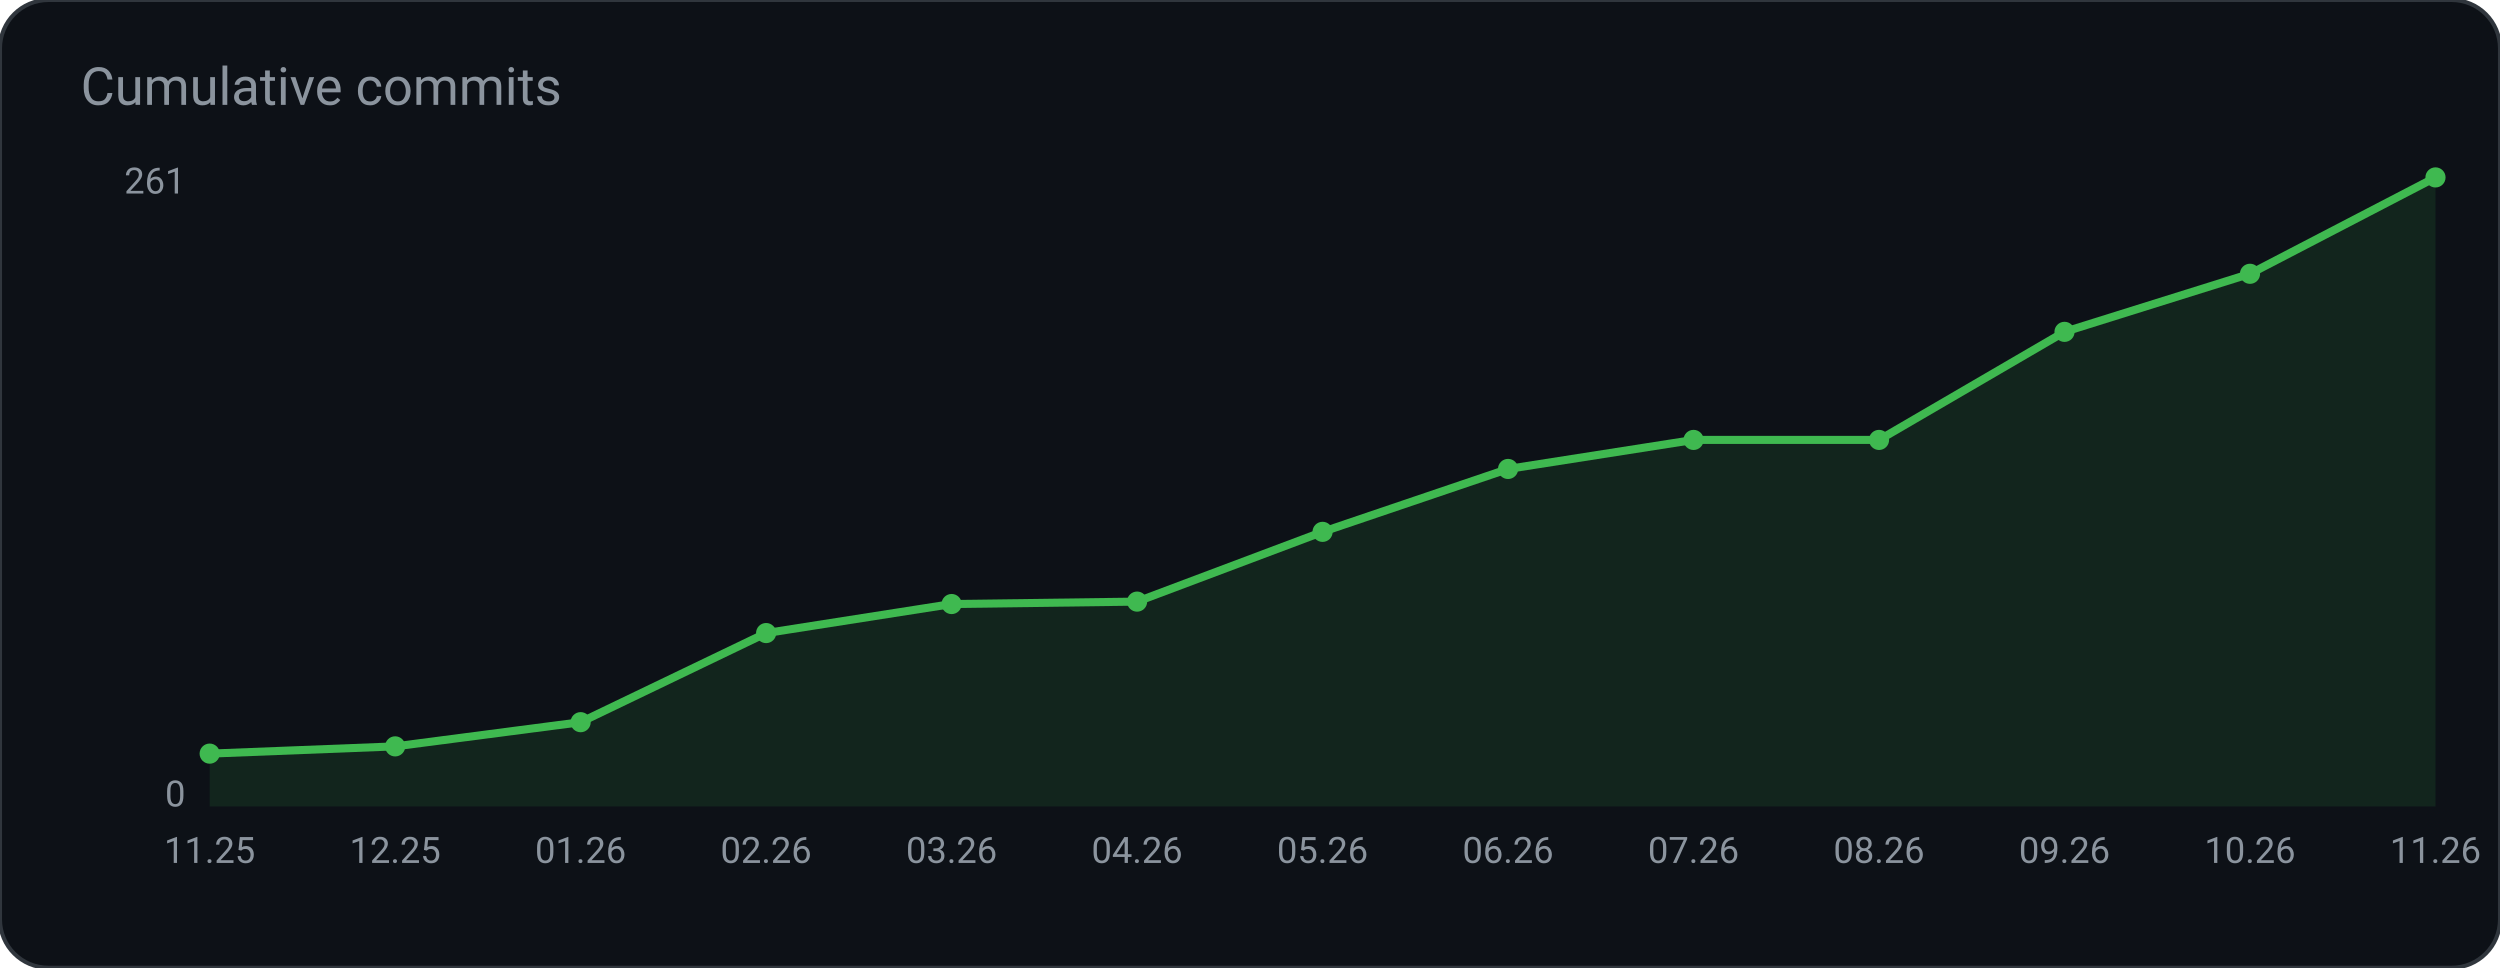
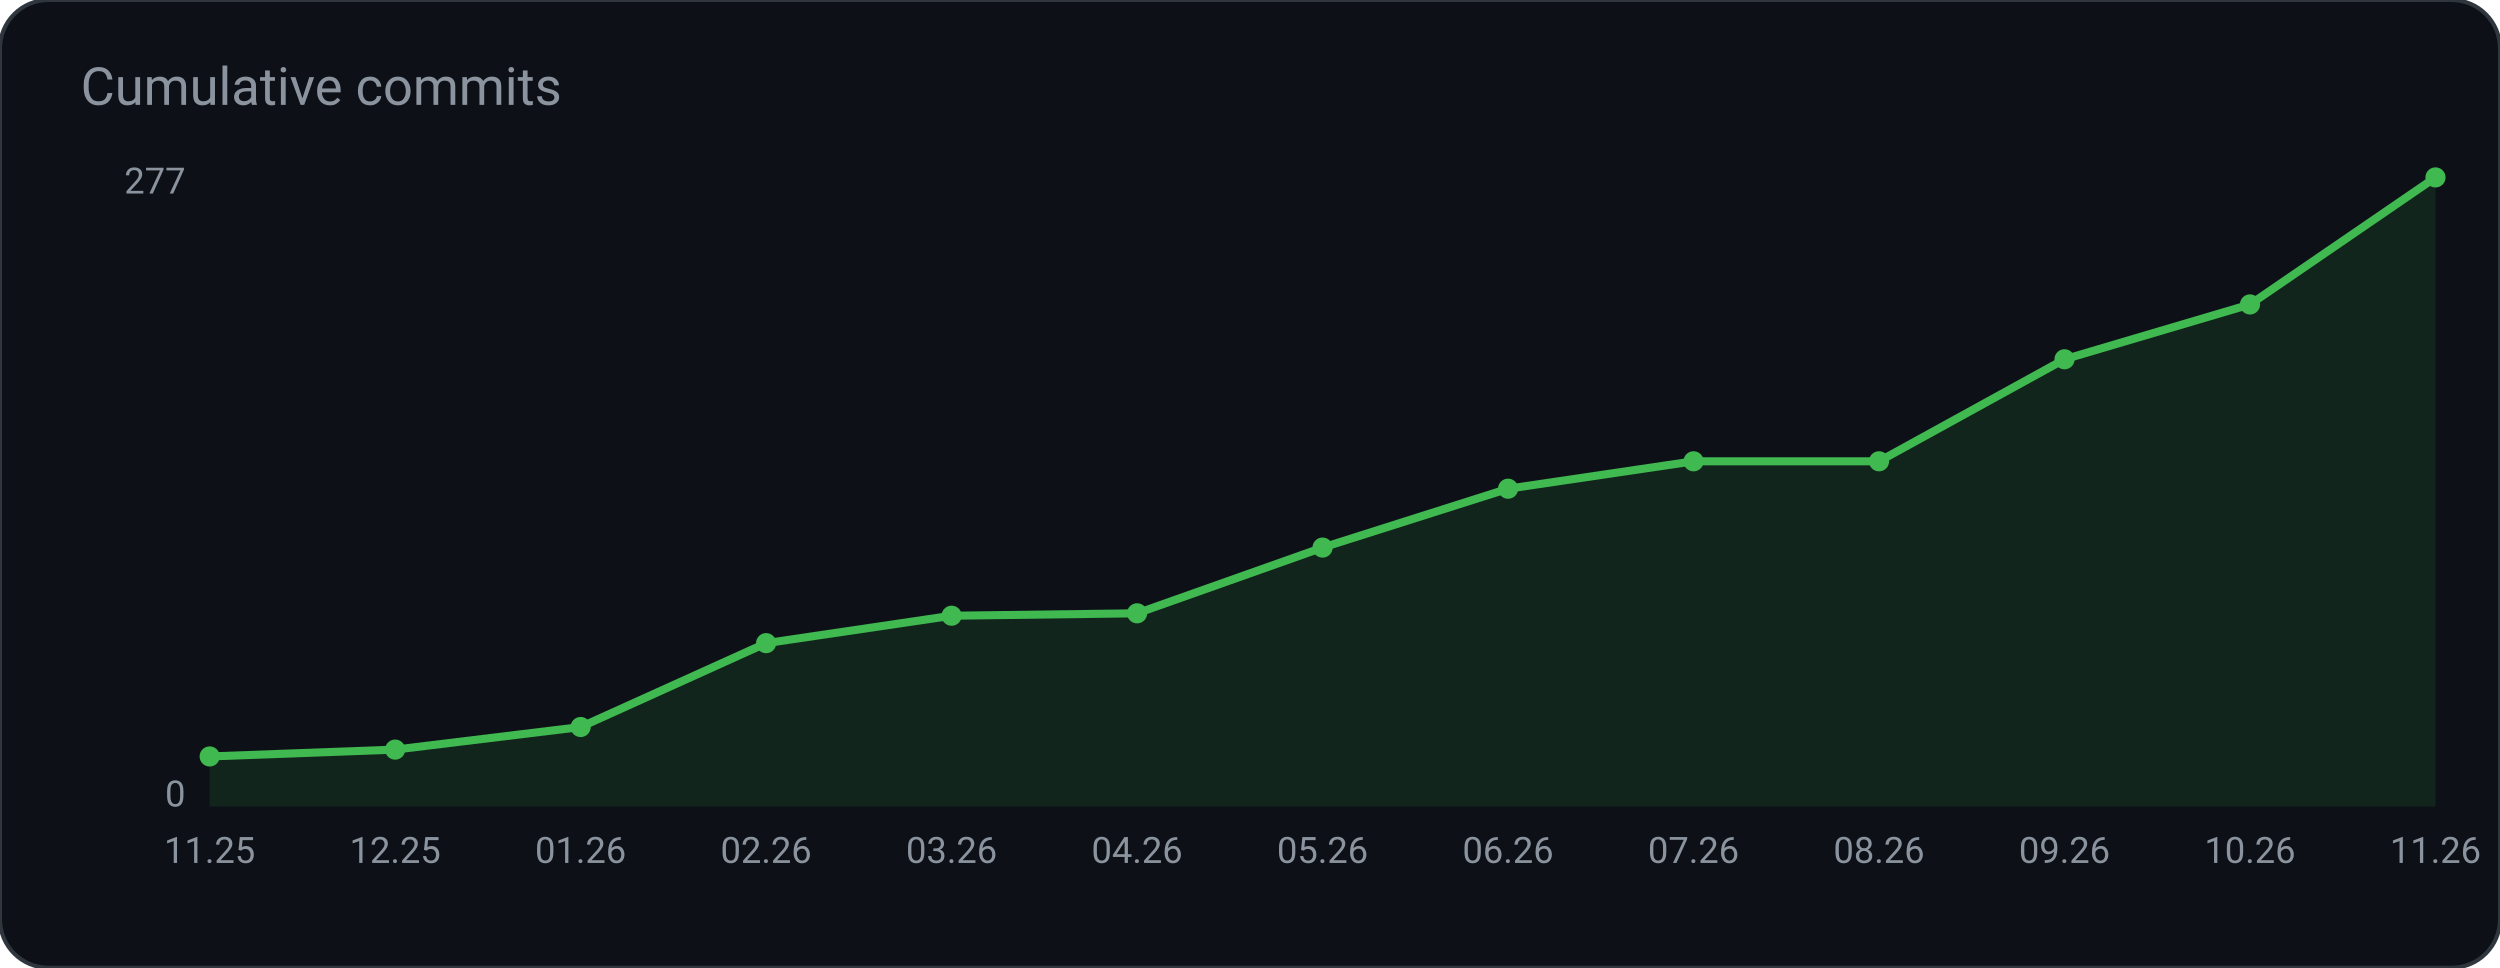
<svg xmlns="http://www.w3.org/2000/svg" width="620" height="240" viewBox="0 0 620 240" role="img" aria-label="Cumulative commits">
  <rect width="620" height="240" rx="12" fill="#0d1117" stroke="#30363d" />
  <text x="20" y="26" fill="#8b949e" font-family="ui-sans-serif, system-ui, -apple-system, Segoe UI, Roboto, Helvetica, Arial, sans-serif" font-size="13">Cumulative commits</text>
-   <polygon points="52.0,200.0 52.0,186.9 98.0,185.1 144.0,179.1 190.0,157.0 236.0,149.8 282.0,149.2 328.0,131.9 374.0,116.3 420.0,109.1 466.0,109.1 512.0,82.3 558.0,67.9 604.0,44.0 604.0,200.0" fill="#3fb950" fill-opacity="0.12" />
-   <polyline points="52.0,186.9 98.0,185.1 144.0,179.1 190.0,157.0 236.0,149.8 282.0,149.2 328.0,131.9 374.0,116.3 420.0,109.1 466.0,109.1 512.0,82.3 558.0,67.9 604.0,44.0" fill="none" stroke="#3fb950" stroke-width="2" />
-   <circle cx="52.0" cy="186.9" r="2.5" fill="#3fb950" />
-   <circle cx="98.0" cy="185.1" r="2.5" fill="#3fb950" />
-   <circle cx="144.0" cy="179.1" r="2.5" fill="#3fb950" />
-   <circle cx="190.0" cy="157.0" r="2.5" fill="#3fb950" />
-   <circle cx="236.0" cy="149.8" r="2.5" fill="#3fb950" />
-   <circle cx="282.0" cy="149.2" r="2.5" fill="#3fb950" />
-   <circle cx="328.0" cy="131.9" r="2.5" fill="#3fb950" />
-   <circle cx="374.0" cy="116.3" r="2.5" fill="#3fb950" />
-   <circle cx="420.0" cy="109.1" r="2.5" fill="#3fb950" />
-   <circle cx="466.0" cy="109.1" r="2.5" fill="#3fb950" />
-   <circle cx="512.0" cy="82.3" r="2.5" fill="#3fb950" />
-   <circle cx="558.0" cy="67.9" r="2.5" fill="#3fb950" />
+   <polygon points="52.0,200.0 52.0,187.6 98.0,185.9 144.0,180.3 190.0,159.5 236.0,152.7 282.0,152.1 328.0,135.8 374.0,121.2 420.0,114.4 466.0,114.4 512.0,89.1 558.0,75.5 604.0,44.0 604.0,200.0" fill="#3fb950" fill-opacity="0.12" />
+   <polyline points="52.0,187.6 98.0,185.9 144.0,180.3 190.0,159.5 236.0,152.7 282.0,152.1 328.0,135.8 374.0,121.2 420.0,114.4 466.0,114.4 512.0,89.1 558.0,75.5 604.0,44.0" fill="none" stroke="#3fb950" stroke-width="2" />
+   <circle cx="52.0" cy="187.6" r="2.5" fill="#3fb950" />
+   <circle cx="98.0" cy="185.9" r="2.5" fill="#3fb950" />
+   <circle cx="144.0" cy="180.3" r="2.5" fill="#3fb950" />
+   <circle cx="190.0" cy="159.5" r="2.5" fill="#3fb950" />
+   <circle cx="236.0" cy="152.7" r="2.5" fill="#3fb950" />
+   <circle cx="282.0" cy="152.1" r="2.5" fill="#3fb950" />
+   <circle cx="328.0" cy="135.8" r="2.5" fill="#3fb950" />
+   <circle cx="374.0" cy="121.2" r="2.5" fill="#3fb950" />
+   <circle cx="420.0" cy="114.4" r="2.5" fill="#3fb950" />
+   <circle cx="466.0" cy="114.4" r="2.5" fill="#3fb950" />
+   <circle cx="512.0" cy="89.1" r="2.5" fill="#3fb950" />
+   <circle cx="558.0" cy="75.5" r="2.5" fill="#3fb950" />
  <circle cx="604.0" cy="44.0" r="2.5" fill="#3fb950" />
-   <text x="46.0" y="48.0" fill="#8b949e" font-family="ui-sans-serif, system-ui, -apple-system, Segoe UI, Roboto, Helvetica, Arial, sans-serif" font-size="9" text-anchor="end" font-weight="400">261</text>
+   <text x="46.0" y="48.0" fill="#8b949e" font-family="ui-sans-serif, system-ui, -apple-system, Segoe UI, Roboto, Helvetica, Arial, sans-serif" font-size="9" text-anchor="end" font-weight="400">277</text>
  <text x="46.0" y="200.0" fill="#8b949e" font-family="ui-sans-serif, system-ui, -apple-system, Segoe UI, Roboto, Helvetica, Arial, sans-serif" font-size="9" text-anchor="end" font-weight="400">0</text>
  <text x="52.0" y="214.0" fill="#8b949e" font-family="ui-sans-serif, system-ui, -apple-system, Segoe UI, Roboto, Helvetica, Arial, sans-serif" font-size="9" text-anchor="middle" font-weight="400">11.25</text>
  <text x="98.0" y="214.0" fill="#8b949e" font-family="ui-sans-serif, system-ui, -apple-system, Segoe UI, Roboto, Helvetica, Arial, sans-serif" font-size="9" text-anchor="middle" font-weight="400">12.25</text>
  <text x="144.0" y="214.0" fill="#8b949e" font-family="ui-sans-serif, system-ui, -apple-system, Segoe UI, Roboto, Helvetica, Arial, sans-serif" font-size="9" text-anchor="middle" font-weight="400">01.26</text>
  <text x="190.0" y="214.0" fill="#8b949e" font-family="ui-sans-serif, system-ui, -apple-system, Segoe UI, Roboto, Helvetica, Arial, sans-serif" font-size="9" text-anchor="middle" font-weight="400">02.26</text>
  <text x="236.0" y="214.0" fill="#8b949e" font-family="ui-sans-serif, system-ui, -apple-system, Segoe UI, Roboto, Helvetica, Arial, sans-serif" font-size="9" text-anchor="middle" font-weight="400">03.26</text>
  <text x="282.0" y="214.0" fill="#8b949e" font-family="ui-sans-serif, system-ui, -apple-system, Segoe UI, Roboto, Helvetica, Arial, sans-serif" font-size="9" text-anchor="middle" font-weight="400">04.26</text>
  <text x="328.0" y="214.0" fill="#8b949e" font-family="ui-sans-serif, system-ui, -apple-system, Segoe UI, Roboto, Helvetica, Arial, sans-serif" font-size="9" text-anchor="middle" font-weight="400">05.26</text>
  <text x="374.0" y="214.0" fill="#8b949e" font-family="ui-sans-serif, system-ui, -apple-system, Segoe UI, Roboto, Helvetica, Arial, sans-serif" font-size="9" text-anchor="middle" font-weight="400">06.26</text>
  <text x="420.0" y="214.0" fill="#8b949e" font-family="ui-sans-serif, system-ui, -apple-system, Segoe UI, Roboto, Helvetica, Arial, sans-serif" font-size="9" text-anchor="middle" font-weight="400">07.26</text>
  <text x="466.0" y="214.0" fill="#8b949e" font-family="ui-sans-serif, system-ui, -apple-system, Segoe UI, Roboto, Helvetica, Arial, sans-serif" font-size="9" text-anchor="middle" font-weight="400">08.26</text>
  <text x="512.0" y="214.0" fill="#8b949e" font-family="ui-sans-serif, system-ui, -apple-system, Segoe UI, Roboto, Helvetica, Arial, sans-serif" font-size="9" text-anchor="middle" font-weight="400">09.26</text>
  <text x="558.0" y="214.0" fill="#8b949e" font-family="ui-sans-serif, system-ui, -apple-system, Segoe UI, Roboto, Helvetica, Arial, sans-serif" font-size="9" text-anchor="middle" font-weight="400">10.26</text>
  <text x="604.0" y="214.0" fill="#8b949e" font-family="ui-sans-serif, system-ui, -apple-system, Segoe UI, Roboto, Helvetica, Arial, sans-serif" font-size="9" text-anchor="middle" font-weight="400">11.26</text>
</svg>
